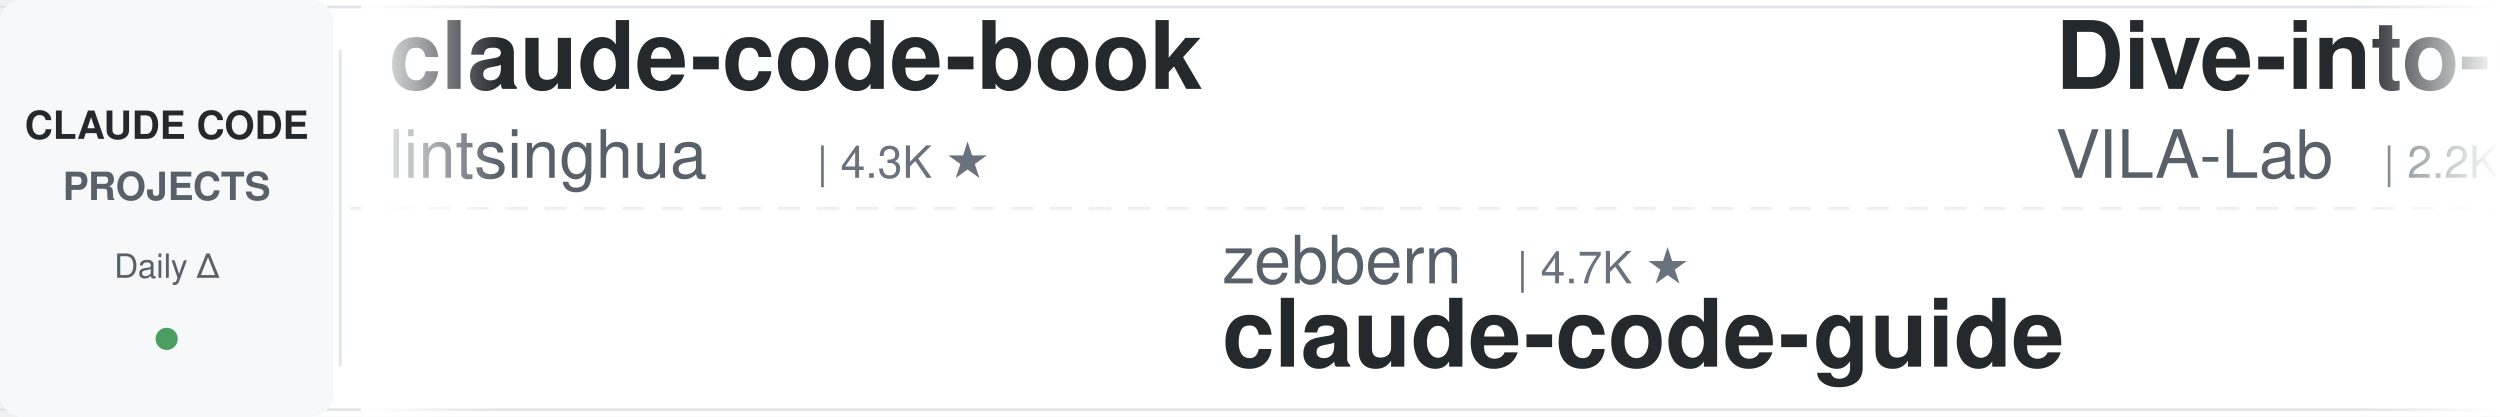
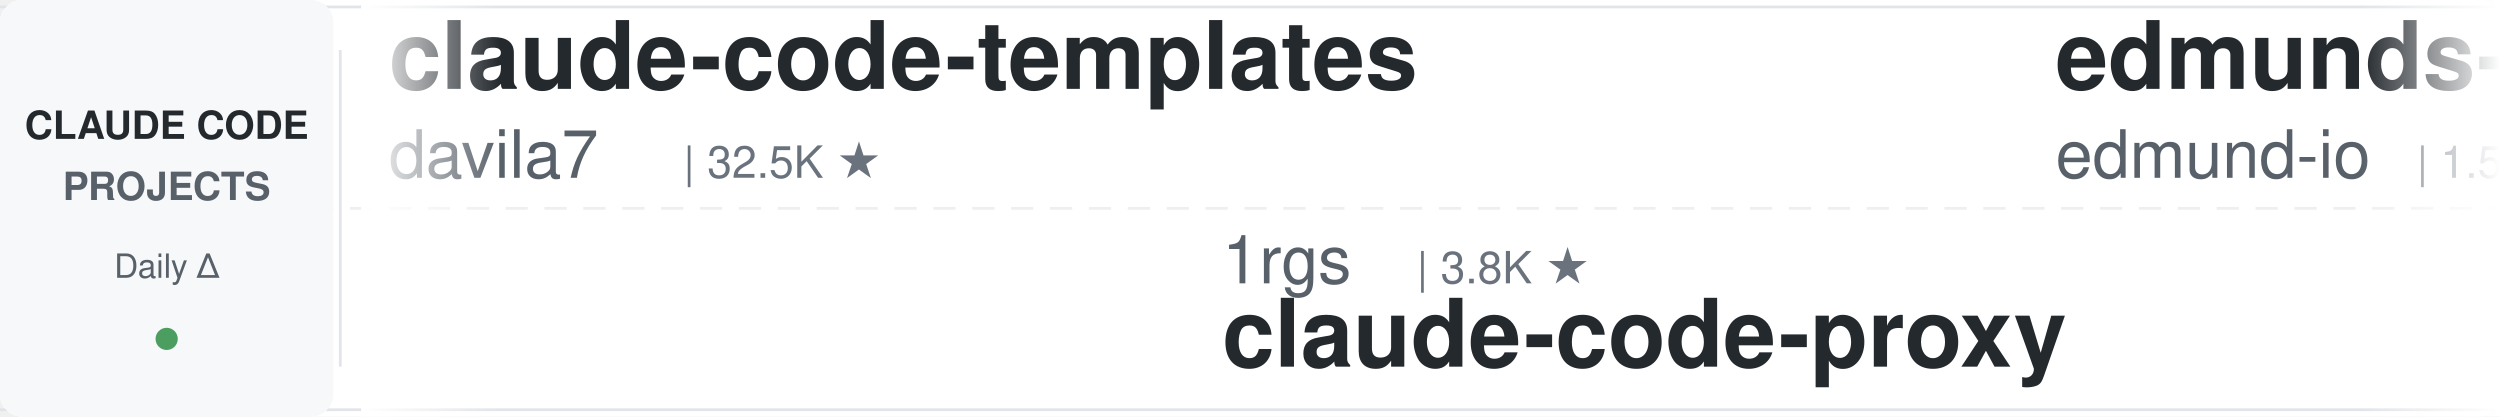
<svg xmlns="http://www.w3.org/2000/svg" width="900" height="150">
  <defs>
    <linearGradient id="leftFade" x1="0%" y1="0%" x2="100%" y2="0%">
      <stop offset="0%" style="stop-color:#ffffff;stop-opacity:1" />
      <stop offset="100%" style="stop-color:#ffffff;stop-opacity:0" />
    </linearGradient>
    <linearGradient id="rightFade" x1="0%" y1="0%" x2="100%" y2="0%">
      <stop offset="0%" style="stop-color:#ffffff;stop-opacity:0" />
      <stop offset="100%" style="stop-color:#ffffff;stop-opacity:1" />
    </linearGradient>
  </defs>
  <rect width="900" height="150" fill="#ffffff" rx="8" />
  <rect x="0" y="2" width="900" height="1" fill="#e1e4e8" />
  <rect x="0" y="147" width="900" height="1" fill="#e1e4e8" />
  <line x1="0" y1="75" x2="900" y2="75" stroke="#e1e4e8" stroke-width="1" stroke-dasharray="8 6" opacity="0.6" />
  <rect x="0" y="0" width="120" height="150" fill="#f6f8fa" rx="8" />
  <text x="60" y="50" font-family="-apple-system, BlinkMacSystemFont, 'Segoe UI', Helvetica, Arial, sans-serif" font-size="14" font-weight="600" fill="#24292e" text-anchor="middle">CLAUDE CODE</text>
  <text x="60" y="72" font-family="-apple-system, BlinkMacSystemFont, 'Segoe UI', Helvetica, Arial, sans-serif" font-size="14" font-weight="600" fill="#586069" text-anchor="middle">PROJECTS</text>
  <text x="60" y="100" font-family="-apple-system, BlinkMacSystemFont, 'Segoe UI', Helvetica, Arial, sans-serif" font-size="12" font-weight="500" fill="#586069" text-anchor="middle">Daily Δ</text>
  <circle cx="60" cy="122" r="4" fill="#22863a" opacity="0.8" />
  <rect x="122" y="18" width="1" height="114" fill="#e1e4e8" />
  <clipPath id="tickerClip">
    <rect x="130" y="0" width="770" height="150" />
  </clipPath>
  <g clip-path="url(#tickerClip)">
    <g id="tickerItems">
      <animateTransform attributeName="transform" attributeType="XML" type="translate" from="0 0" to="-3000 0" dur="54s" repeatCount="indefinite" />
      <g transform="translate(0, 0)">
-         <text x="140" y="32" font-family="-apple-system, BlinkMacSystemFont, 'Segoe UI', Helvetica, Arial, sans-serif" font-size="34" font-weight="600" fill="#24292e">claude-code-book</text>
-         <text x="140" y="64" font-family="-apple-system, BlinkMacSystemFont, 'Segoe UI', Helvetica, Arial, sans-serif" font-size="24" font-weight="400" fill="#586069">lintsinghua</text>
-         <text x="294" y="64" font-family="-apple-system, BlinkMacSystemFont, 'Segoe UI', Helvetica, Arial, sans-serif" font-size="16" font-weight="500" fill="#6a737d">| 4.3K ★</text>
+         <text x="140" y="32" font-family="-apple-system, BlinkMacSystemFont, 'Segoe UI', Helvetica, Arial, sans-serif" font-size="34" font-weight="600" fill="#24292e">claude-code-templates</text>
+         <text x="140" y="64" font-family="-apple-system, BlinkMacSystemFont, 'Segoe UI', Helvetica, Arial, sans-serif" font-size="24" font-weight="400" fill="#586069">davila7</text>
+         <text x="246" y="64" font-family="-apple-system, BlinkMacSystemFont, 'Segoe UI', Helvetica, Arial, sans-serif" font-size="16" font-weight="500" fill="#6a737d">| 32.5K ★</text>
      </g>
      <g transform="translate(300, 0)">
-         <text x="140" y="102" font-family="-apple-system, BlinkMacSystemFont, 'Segoe UI', Helvetica, Arial, sans-serif" font-size="24" font-weight="400" fill="#586069">zebbern</text>
-         <text x="246" y="102" font-family="-apple-system, BlinkMacSystemFont, 'Segoe UI', Helvetica, Arial, sans-serif" font-size="16" font-weight="500" fill="#6a737d">| 4.7K ★</text>
-         <text x="140" y="132" font-family="-apple-system, BlinkMacSystemFont, 'Segoe UI', Helvetica, Arial, sans-serif" font-size="34" font-weight="600" fill="#24292e">claude-code-guide</text>
+         <text x="140" y="102" font-family="-apple-system, BlinkMacSystemFont, 'Segoe UI', Helvetica, Arial, sans-serif" font-size="24" font-weight="400" fill="#586069">1rgs</text>
+         <text x="210" y="102" font-family="-apple-system, BlinkMacSystemFont, 'Segoe UI', Helvetica, Arial, sans-serif" font-size="16" font-weight="500" fill="#6a737d">| 3.8K ★</text>
+         <text x="140" y="132" font-family="-apple-system, BlinkMacSystemFont, 'Segoe UI', Helvetica, Arial, sans-serif" font-size="34" font-weight="600" fill="#24292e">claude-code-proxy</text>
      </g>
      <g transform="translate(600, 0)">
-         <text x="140" y="32" font-family="-apple-system, BlinkMacSystemFont, 'Segoe UI', Helvetica, Arial, sans-serif" font-size="34" font-weight="600" fill="#24292e">Dive-into-Claude-Code</text>
-         <text x="140" y="64" font-family="-apple-system, BlinkMacSystemFont, 'Segoe UI', Helvetica, Arial, sans-serif" font-size="24" font-weight="400" fill="#586069">VILA-Lab</text>
-         <text x="258" y="64" font-family="-apple-system, BlinkMacSystemFont, 'Segoe UI', Helvetica, Arial, sans-serif" font-size="16" font-weight="500" fill="#6a737d">| 2.2K ★</text>
+         <text x="140" y="32" font-family="-apple-system, BlinkMacSystemFont, 'Segoe UI', Helvetica, Arial, sans-serif" font-size="34" font-weight="600" fill="#24292e">edmunds-claude-code</text>
+         <text x="140" y="64" font-family="-apple-system, BlinkMacSystemFont, 'Segoe UI', Helvetica, Arial, sans-serif" font-size="24" font-weight="400" fill="#586069">edmund-io</text>
+         <text x="270" y="64" font-family="-apple-system, BlinkMacSystemFont, 'Segoe UI', Helvetica, Arial, sans-serif" font-size="16" font-weight="500" fill="#6a737d">| 1.5K ★</text>
      </g>
      <g transform="translate(900, 0)">
-         <text x="140" y="102" font-family="-apple-system, BlinkMacSystemFont, 'Segoe UI', Helvetica, Arial, sans-serif" font-size="24" font-weight="400" fill="#586069">affaan-m</text>
-         <text x="258" y="102" font-family="-apple-system, BlinkMacSystemFont, 'Segoe UI', Helvetica, Arial, sans-serif" font-size="16" font-weight="500" fill="#6a737d">| 275.6K ★</text>
-         <text x="140" y="132" font-family="-apple-system, BlinkMacSystemFont, 'Segoe UI', Helvetica, Arial, sans-serif" font-size="34" font-weight="600" fill="#24292e">ECC</text>
+         <text x="140" y="102" font-family="-apple-system, BlinkMacSystemFont, 'Segoe UI', Helvetica, Arial, sans-serif" font-size="24" font-weight="400" fill="#586069">Pimzino</text>
+         <text x="246" y="102" font-family="-apple-system, BlinkMacSystemFont, 'Segoe UI', Helvetica, Arial, sans-serif" font-size="16" font-weight="500" fill="#6a737d">| 3.9K ★</text>
+         <text x="140" y="132" font-family="-apple-system, BlinkMacSystemFont, 'Segoe UI', Helvetica, Arial, sans-serif" font-size="34" font-weight="600" fill="#24292e">claude-code-spec-workflo...</text>
      </g>
      <g transform="translate(1200, 0)">
-         <text x="140" y="32" font-family="-apple-system, BlinkMacSystemFont, 'Segoe UI', Helvetica, Arial, sans-serif" font-size="34" font-weight="600" fill="#24292e">claude-code-skills</text>
-         <text x="140" y="64" font-family="-apple-system, BlinkMacSystemFont, 'Segoe UI', Helvetica, Arial, sans-serif" font-size="24" font-weight="400" fill="#586069">daymade</text>
-         <text x="246" y="64" font-family="-apple-system, BlinkMacSystemFont, 'Segoe UI', Helvetica, Arial, sans-serif" font-size="16" font-weight="500" fill="#6a737d">| 1.4K ★</text>
+         <text x="140" y="32" font-family="-apple-system, BlinkMacSystemFont, 'Segoe UI', Helvetica, Arial, sans-serif" font-size="34" font-weight="600" fill="#24292e">claude-code-workflows</text>
+         <text x="140" y="64" font-family="-apple-system, BlinkMacSystemFont, 'Segoe UI', Helvetica, Arial, sans-serif" font-size="24" font-weight="400" fill="#586069">OneRedOak</text>
+         <text x="270" y="64" font-family="-apple-system, BlinkMacSystemFont, 'Segoe UI', Helvetica, Arial, sans-serif" font-size="16" font-weight="500" fill="#6a737d">| 3.9K ★</text>
      </g>
      <g transform="translate(1500, 0)">
-         <text x="140" y="102" font-family="-apple-system, BlinkMacSystemFont, 'Segoe UI', Helvetica, Arial, sans-serif" font-size="24" font-weight="400" fill="#586069">multica-ai</text>
-         <text x="282" y="102" font-family="-apple-system, BlinkMacSystemFont, 'Segoe UI', Helvetica, Arial, sans-serif" font-size="16" font-weight="500" fill="#6a737d">| 217.6K ★</text>
-         <text x="140" y="132" font-family="-apple-system, BlinkMacSystemFont, 'Segoe UI', Helvetica, Arial, sans-serif" font-size="34" font-weight="600" fill="#24292e">andrej-karpathy-skills</text>
+         <text x="140" y="102" font-family="-apple-system, BlinkMacSystemFont, 'Segoe UI', Helvetica, Arial, sans-serif" font-size="24" font-weight="400" fill="#586069">FlorianBruniaux</text>
+         <text x="342" y="102" font-family="-apple-system, BlinkMacSystemFont, 'Segoe UI', Helvetica, Arial, sans-serif" font-size="16" font-weight="500" fill="#6a737d">| 6.1K ★</text>
+         <text x="140" y="132" font-family="-apple-system, BlinkMacSystemFont, 'Segoe UI', Helvetica, Arial, sans-serif" font-size="34" font-weight="600" fill="#24292e">claude-code-ultimate-gui...</text>
      </g>
      <g transform="translate(1800, 0)">
-         <text x="140" y="32" font-family="-apple-system, BlinkMacSystemFont, 'Segoe UI', Helvetica, Arial, sans-serif" font-size="34" font-weight="600" fill="#24292e">claude-code-guide</text>
-         <text x="140" y="64" font-family="-apple-system, BlinkMacSystemFont, 'Segoe UI', Helvetica, Arial, sans-serif" font-size="24" font-weight="400" fill="#586069">Cranot</text>
-         <text x="234" y="64" font-family="-apple-system, BlinkMacSystemFont, 'Segoe UI', Helvetica, Arial, sans-serif" font-size="16" font-weight="500" fill="#6a737d">| 2.9K ★</text>
+         <text x="140" y="32" font-family="-apple-system, BlinkMacSystemFont, 'Segoe UI', Helvetica, Arial, sans-serif" font-size="34" font-weight="600" fill="#24292e">claude-code-showcase</text>
+         <text x="140" y="64" font-family="-apple-system, BlinkMacSystemFont, 'Segoe UI', Helvetica, Arial, sans-serif" font-size="24" font-weight="400" fill="#586069">ChrisWiles</text>
+         <text x="282" y="64" font-family="-apple-system, BlinkMacSystemFont, 'Segoe UI', Helvetica, Arial, sans-serif" font-size="16" font-weight="500" fill="#6a737d">| 6.1K ★</text>
      </g>
      <g transform="translate(2100, 0)">
-         <text x="140" y="102" font-family="-apple-system, BlinkMacSystemFont, 'Segoe UI', Helvetica, Arial, sans-serif" font-size="24" font-weight="400" fill="#586069">disler</text>
-         <text x="234" y="102" font-family="-apple-system, BlinkMacSystemFont, 'Segoe UI', Helvetica, Arial, sans-serif" font-size="16" font-weight="500" fill="#6a737d">| 1.7K ★</text>
-         <text x="140" y="132" font-family="-apple-system, BlinkMacSystemFont, 'Segoe UI', Helvetica, Arial, sans-serif" font-size="34" font-weight="600" fill="#24292e">pi-vs-claude-code</text>
+         <text x="140" y="102" font-family="-apple-system, BlinkMacSystemFont, 'Segoe UI', Helvetica, Arial, sans-serif" font-size="24" font-weight="400" fill="#586069">multica-ai</text>
+         <text x="282" y="102" font-family="-apple-system, BlinkMacSystemFont, 'Segoe UI', Helvetica, Arial, sans-serif" font-size="16" font-weight="500" fill="#6a737d">| 217.7K ★</text>
+         <text x="140" y="132" font-family="-apple-system, BlinkMacSystemFont, 'Segoe UI', Helvetica, Arial, sans-serif" font-size="34" font-weight="600" fill="#24292e">andrej-karpathy-skills</text>
      </g>
      <g transform="translate(2400, 0)">
        <text x="140" y="32" font-family="-apple-system, BlinkMacSystemFont, 'Segoe UI', Helvetica, Arial, sans-serif" font-size="34" font-weight="600" fill="#24292e">my-claude-code-setup</text>
        <text x="140" y="64" font-family="-apple-system, BlinkMacSystemFont, 'Segoe UI', Helvetica, Arial, sans-serif" font-size="24" font-weight="400" fill="#586069">centminmod</text>
        <text x="282" y="64" font-family="-apple-system, BlinkMacSystemFont, 'Segoe UI', Helvetica, Arial, sans-serif" font-size="16" font-weight="500" fill="#6a737d">| 2.7K ★</text>
      </g>
      <g transform="translate(2700, 0)">
        <text x="140" y="102" font-family="-apple-system, BlinkMacSystemFont, 'Segoe UI', Helvetica, Arial, sans-serif" font-size="24" font-weight="400" fill="#586069">anthropics</text>
-         <text x="282" y="102" font-family="-apple-system, BlinkMacSystemFont, 'Segoe UI', Helvetica, Arial, sans-serif" font-size="16" font-weight="500" fill="#6a737d">| 6.3K ★</text>
-         <text x="140" y="132" font-family="-apple-system, BlinkMacSystemFont, 'Segoe UI', Helvetica, Arial, sans-serif" font-size="34" font-weight="600" fill="#24292e">claude-code-security-rev...</text>
+         <text x="282" y="102" font-family="-apple-system, BlinkMacSystemFont, 'Segoe UI', Helvetica, Arial, sans-serif" font-size="16" font-weight="500" fill="#6a737d">| 9.5K ★</text>
+         <text x="140" y="132" font-family="-apple-system, BlinkMacSystemFont, 'Segoe UI', Helvetica, Arial, sans-serif" font-size="34" font-weight="600" fill="#24292e">claude-code-action</text>
      </g>
      <g transform="translate(3000, 0)">
-         <text x="140" y="32" font-family="-apple-system, BlinkMacSystemFont, 'Segoe UI', Helvetica, Arial, sans-serif" font-size="34" font-weight="600" fill="#24292e">claude-code-book</text>
-         <text x="140" y="64" font-family="-apple-system, BlinkMacSystemFont, 'Segoe UI', Helvetica, Arial, sans-serif" font-size="24" font-weight="400" fill="#586069">lintsinghua</text>
-         <text x="294" y="64" font-family="-apple-system, BlinkMacSystemFont, 'Segoe UI', Helvetica, Arial, sans-serif" font-size="16" font-weight="500" fill="#6a737d">| 4.3K ★</text>
+         <text x="140" y="32" font-family="-apple-system, BlinkMacSystemFont, 'Segoe UI', Helvetica, Arial, sans-serif" font-size="34" font-weight="600" fill="#24292e">claude-code-templates</text>
+         <text x="140" y="64" font-family="-apple-system, BlinkMacSystemFont, 'Segoe UI', Helvetica, Arial, sans-serif" font-size="24" font-weight="400" fill="#586069">davila7</text>
+         <text x="246" y="64" font-family="-apple-system, BlinkMacSystemFont, 'Segoe UI', Helvetica, Arial, sans-serif" font-size="16" font-weight="500" fill="#6a737d">| 32.5K ★</text>
      </g>
      <g transform="translate(3300, 0)">
-         <text x="140" y="102" font-family="-apple-system, BlinkMacSystemFont, 'Segoe UI', Helvetica, Arial, sans-serif" font-size="24" font-weight="400" fill="#586069">zebbern</text>
-         <text x="246" y="102" font-family="-apple-system, BlinkMacSystemFont, 'Segoe UI', Helvetica, Arial, sans-serif" font-size="16" font-weight="500" fill="#6a737d">| 4.7K ★</text>
-         <text x="140" y="132" font-family="-apple-system, BlinkMacSystemFont, 'Segoe UI', Helvetica, Arial, sans-serif" font-size="34" font-weight="600" fill="#24292e">claude-code-guide</text>
+         <text x="140" y="102" font-family="-apple-system, BlinkMacSystemFont, 'Segoe UI', Helvetica, Arial, sans-serif" font-size="24" font-weight="400" fill="#586069">1rgs</text>
+         <text x="210" y="102" font-family="-apple-system, BlinkMacSystemFont, 'Segoe UI', Helvetica, Arial, sans-serif" font-size="16" font-weight="500" fill="#6a737d">| 3.8K ★</text>
+         <text x="140" y="132" font-family="-apple-system, BlinkMacSystemFont, 'Segoe UI', Helvetica, Arial, sans-serif" font-size="34" font-weight="600" fill="#24292e">claude-code-proxy</text>
      </g>
      <g transform="translate(3600, 0)">
-         <text x="140" y="32" font-family="-apple-system, BlinkMacSystemFont, 'Segoe UI', Helvetica, Arial, sans-serif" font-size="34" font-weight="600" fill="#24292e">Dive-into-Claude-Code</text>
-         <text x="140" y="64" font-family="-apple-system, BlinkMacSystemFont, 'Segoe UI', Helvetica, Arial, sans-serif" font-size="24" font-weight="400" fill="#586069">VILA-Lab</text>
-         <text x="258" y="64" font-family="-apple-system, BlinkMacSystemFont, 'Segoe UI', Helvetica, Arial, sans-serif" font-size="16" font-weight="500" fill="#6a737d">| 2.2K ★</text>
+         <text x="140" y="32" font-family="-apple-system, BlinkMacSystemFont, 'Segoe UI', Helvetica, Arial, sans-serif" font-size="34" font-weight="600" fill="#24292e">edmunds-claude-code</text>
+         <text x="140" y="64" font-family="-apple-system, BlinkMacSystemFont, 'Segoe UI', Helvetica, Arial, sans-serif" font-size="24" font-weight="400" fill="#586069">edmund-io</text>
+         <text x="270" y="64" font-family="-apple-system, BlinkMacSystemFont, 'Segoe UI', Helvetica, Arial, sans-serif" font-size="16" font-weight="500" fill="#6a737d">| 1.5K ★</text>
      </g>
      <g transform="translate(3900, 0)">
-         <text x="140" y="102" font-family="-apple-system, BlinkMacSystemFont, 'Segoe UI', Helvetica, Arial, sans-serif" font-size="24" font-weight="400" fill="#586069">affaan-m</text>
-         <text x="258" y="102" font-family="-apple-system, BlinkMacSystemFont, 'Segoe UI', Helvetica, Arial, sans-serif" font-size="16" font-weight="500" fill="#6a737d">| 275.6K ★</text>
-         <text x="140" y="132" font-family="-apple-system, BlinkMacSystemFont, 'Segoe UI', Helvetica, Arial, sans-serif" font-size="34" font-weight="600" fill="#24292e">ECC</text>
+         <text x="140" y="102" font-family="-apple-system, BlinkMacSystemFont, 'Segoe UI', Helvetica, Arial, sans-serif" font-size="24" font-weight="400" fill="#586069">Pimzino</text>
+         <text x="246" y="102" font-family="-apple-system, BlinkMacSystemFont, 'Segoe UI', Helvetica, Arial, sans-serif" font-size="16" font-weight="500" fill="#6a737d">| 3.9K ★</text>
+         <text x="140" y="132" font-family="-apple-system, BlinkMacSystemFont, 'Segoe UI', Helvetica, Arial, sans-serif" font-size="34" font-weight="600" fill="#24292e">claude-code-spec-workflo...</text>
      </g>
    </g>
  </g>
  <rect x="130" y="0" width="50" height="150" fill="url(#leftFade)" />
  <rect x="850" y="0" width="50" height="150" fill="url(#rightFade)" />
</svg>
